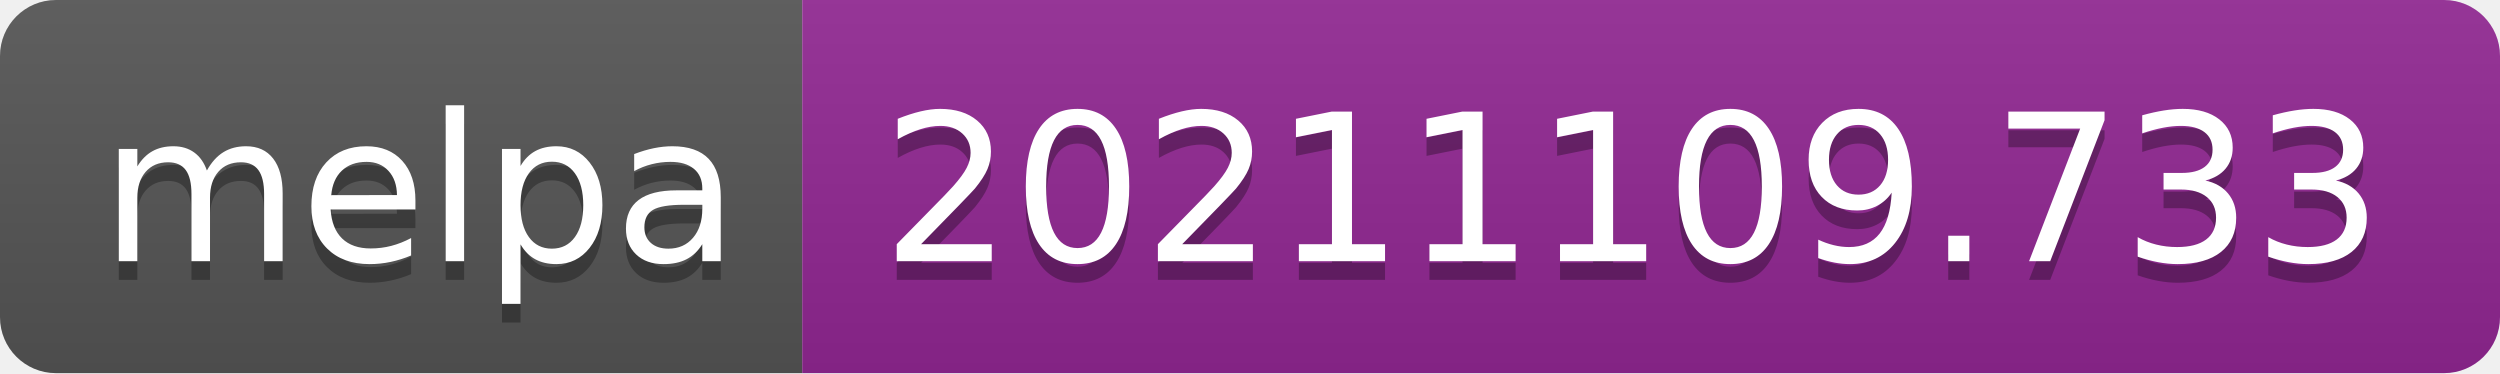
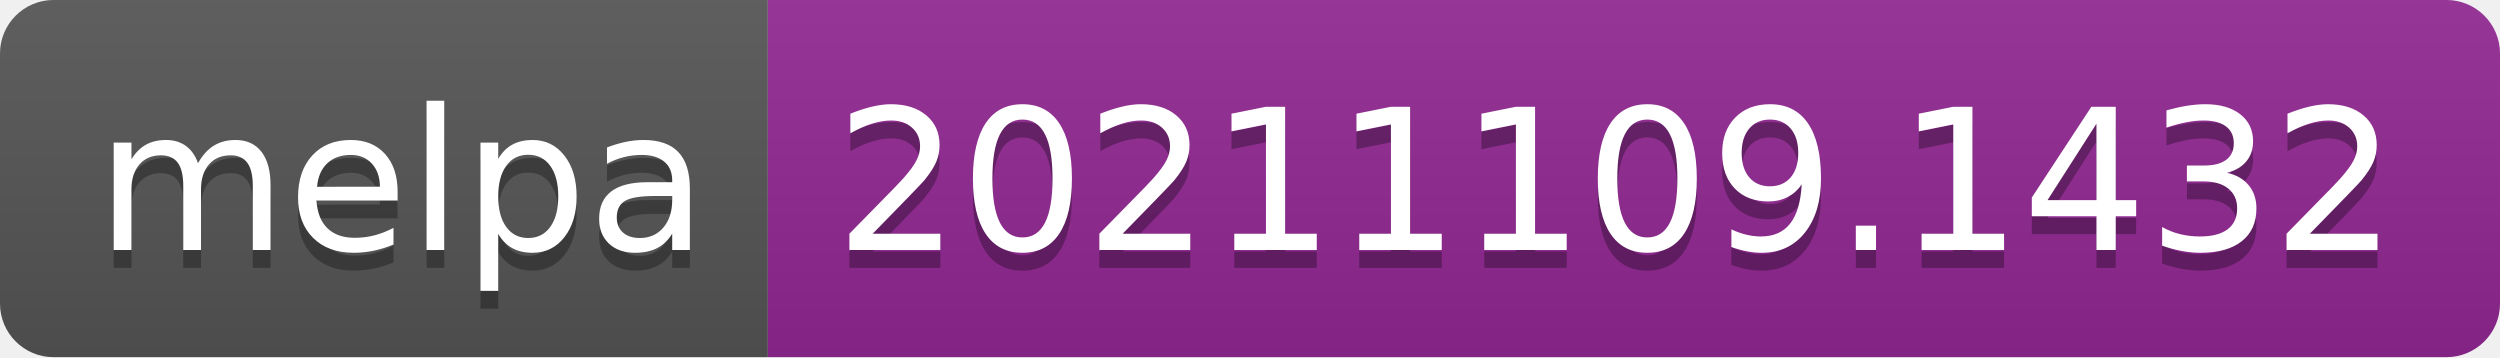
- <svg xmlns="http://www.w3.org/2000/svg" width="134" height="20" role="img" aria-label="melpa: 20211109.733">
+ <svg xmlns="http://www.w3.org/2000/svg" width="140" height="20" role="img" aria-label="melpa: 20211109.1432">
  <linearGradient id="s" x2="0" y2="100%">
    <stop offset="0" stop-color="#bbb" stop-opacity=".1" />
    <stop offset="1" stop-opacity=".1" />
  </linearGradient>
  <clipPath id="r">
-     <rect width="134" height="20" rx="3" fill="#fff" />
+     <rect width="140" height="20" rx="3" fill="#fff" />
  </clipPath>
  <g clip-path="url(#r)">
    <rect width="43" height="20" fill="#555" />
-     <rect x="43" width="91" height="20" fill="#922793" />
-     <rect width="134" height="20" fill="url(#s)" />
+     <rect x="43" width="97" height="20" fill="#922793" />
+     <rect width="140" height="20" fill="url(#s)" />
  </g>
  <g fill="#fff" text-anchor="middle" font-family="Verdana,Geneva,DejaVu Sans,sans-serif" text-rendering="geometricPrecision" font-size="110">
    <text aria-hidden="true" x="225" y="150" fill="#010101" fill-opacity=".3" transform="scale(.1)" textLength="330">melpa</text>
    <text x="225" y="140" transform="scale(.1)" fill="#fff" textLength="330">melpa</text>
-     <text aria-hidden="true" x="875" y="150" fill="#010101" fill-opacity=".3" transform="scale(.1)" textLength="810">20211109.733</text>
-     <text x="875" y="140" transform="scale(.1)" fill="#fff" textLength="810">20211109.733</text>
+     <text aria-hidden="true" x="905" y="150" fill="#010101" fill-opacity=".3" transform="scale(.1)" textLength="870">20211109.1432</text>
+     <text x="905" y="140" transform="scale(.1)" fill="#fff" textLength="870">20211109.1432</text>
  </g>
</svg>
